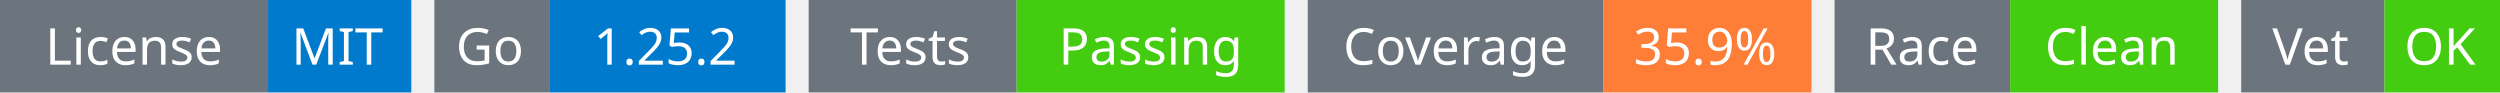
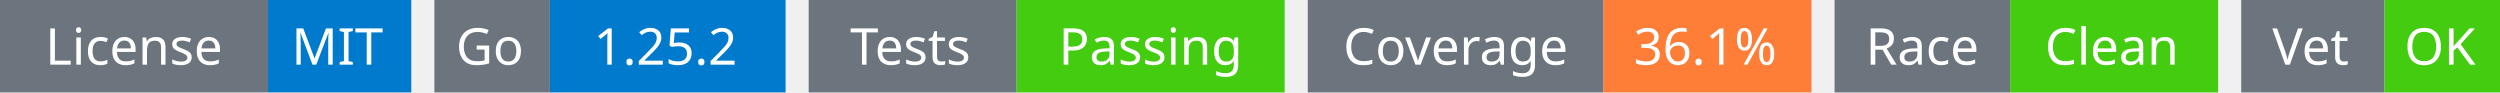
<svg xmlns="http://www.w3.org/2000/svg" width="541" height="20" viewBox="0 0 541 20">
  <g transform="translate(0, 0)">
    <rect x="0" y="0" width="58" height="20" fill="#6c757d" />
    <rect x="58" y="0" width="31" height="20" fill="#007acc" />
    <text x="29" y="14" text-anchor="middle" font-family="sans-serif" font-size="11" fill="white">License</text>
    <text x="73" y="14" text-anchor="middle" font-family="sans-serif" font-size="11" fill="white">MIT</text>
  </g>
  <g transform="translate(94, 0)">
    <rect x="0" y="0" width="25" height="20" fill="#6c757d" />
    <rect x="25" y="0" width="51" height="20" fill="#007acc" />
    <text x="12" y="14" text-anchor="middle" font-family="sans-serif" font-size="11" fill="white">Go</text>
    <text x="50" y="14" text-anchor="middle" font-family="sans-serif" font-size="11" fill="white">1.25.2</text>
  </g>
  <g transform="translate(175, 0)">
    <rect x="0" y="0" width="45" height="20" fill="#6c757d" />
    <rect x="45" y="0" width="58" height="20" fill="#4c1" />
    <text x="22" y="14" text-anchor="middle" font-family="sans-serif" font-size="11" fill="white">Tests</text>
    <text x="74" y="14" text-anchor="middle" font-family="sans-serif" font-size="11" fill="white">Passing</text>
  </g>
  <g transform="translate(283, 0)">
    <rect x="0" y="0" width="64" height="20" fill="#6c757d" />
    <rect x="64" y="0" width="45" height="20" fill="#fe7d37" />
    <text x="32" y="14" text-anchor="middle" font-family="sans-serif" font-size="11" fill="white">Coverage</text>
-     <text x="86" y="14" text-anchor="middle" font-family="sans-serif" font-size="11" fill="white">35.9%</text>
+     <text x="86" y="14" text-anchor="middle" font-family="sans-serif" font-size="11" fill="white">36.1%</text>
  </g>
  <g transform="translate(397, 0)">
    <rect x="0" y="0" width="38" height="20" fill="#6c757d" />
    <rect x="38" y="0" width="45" height="20" fill="#4c1" />
    <text x="19" y="14" text-anchor="middle" font-family="sans-serif" font-size="11" fill="white">Race</text>
    <text x="60" y="14" text-anchor="middle" font-family="sans-serif" font-size="11" fill="white">Clean</text>
  </g>
  <g transform="translate(485, 0)">
    <rect x="0" y="0" width="31" height="20" fill="#6c757d" />
    <rect x="31" y="0" width="25" height="20" fill="#4c1" />
    <text x="15" y="14" text-anchor="middle" font-family="sans-serif" font-size="11" fill="white">Vet</text>
    <text x="43" y="14" text-anchor="middle" font-family="sans-serif" font-size="11" fill="white">OK</text>
  </g>
</svg>
